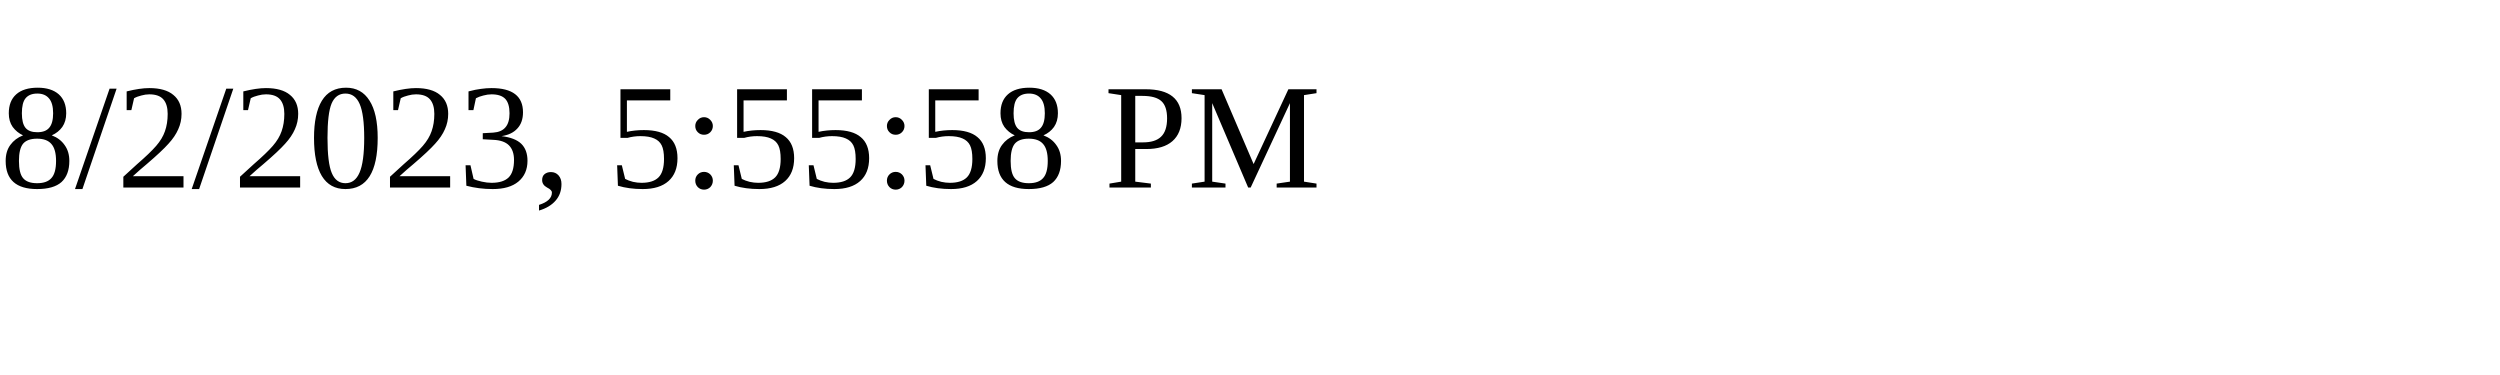
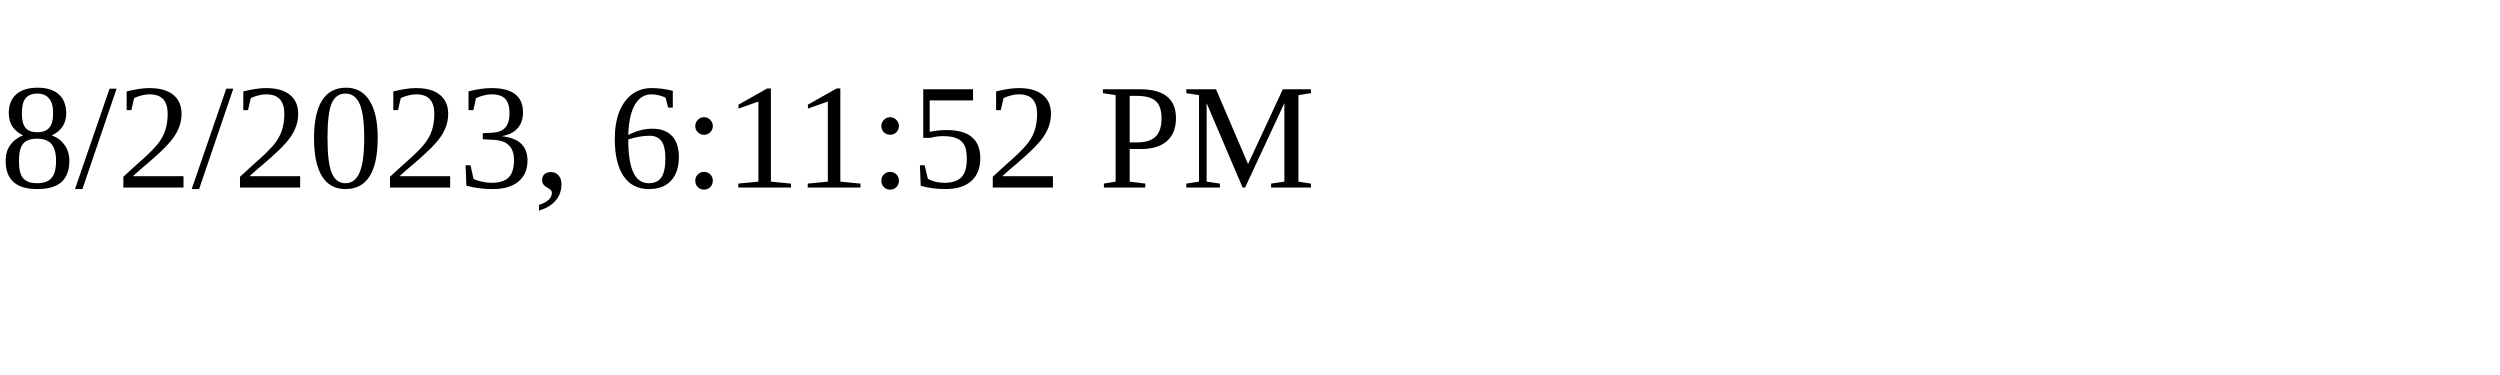
<svg xmlns="http://www.w3.org/2000/svg" height="30" width="200">
-   <text x="0" y="15">8/2/2023, 5:55:58 PM</text>
+   <text x="0" y="15">8/2/2023, 6:11:52 PM</text>
</svg>
